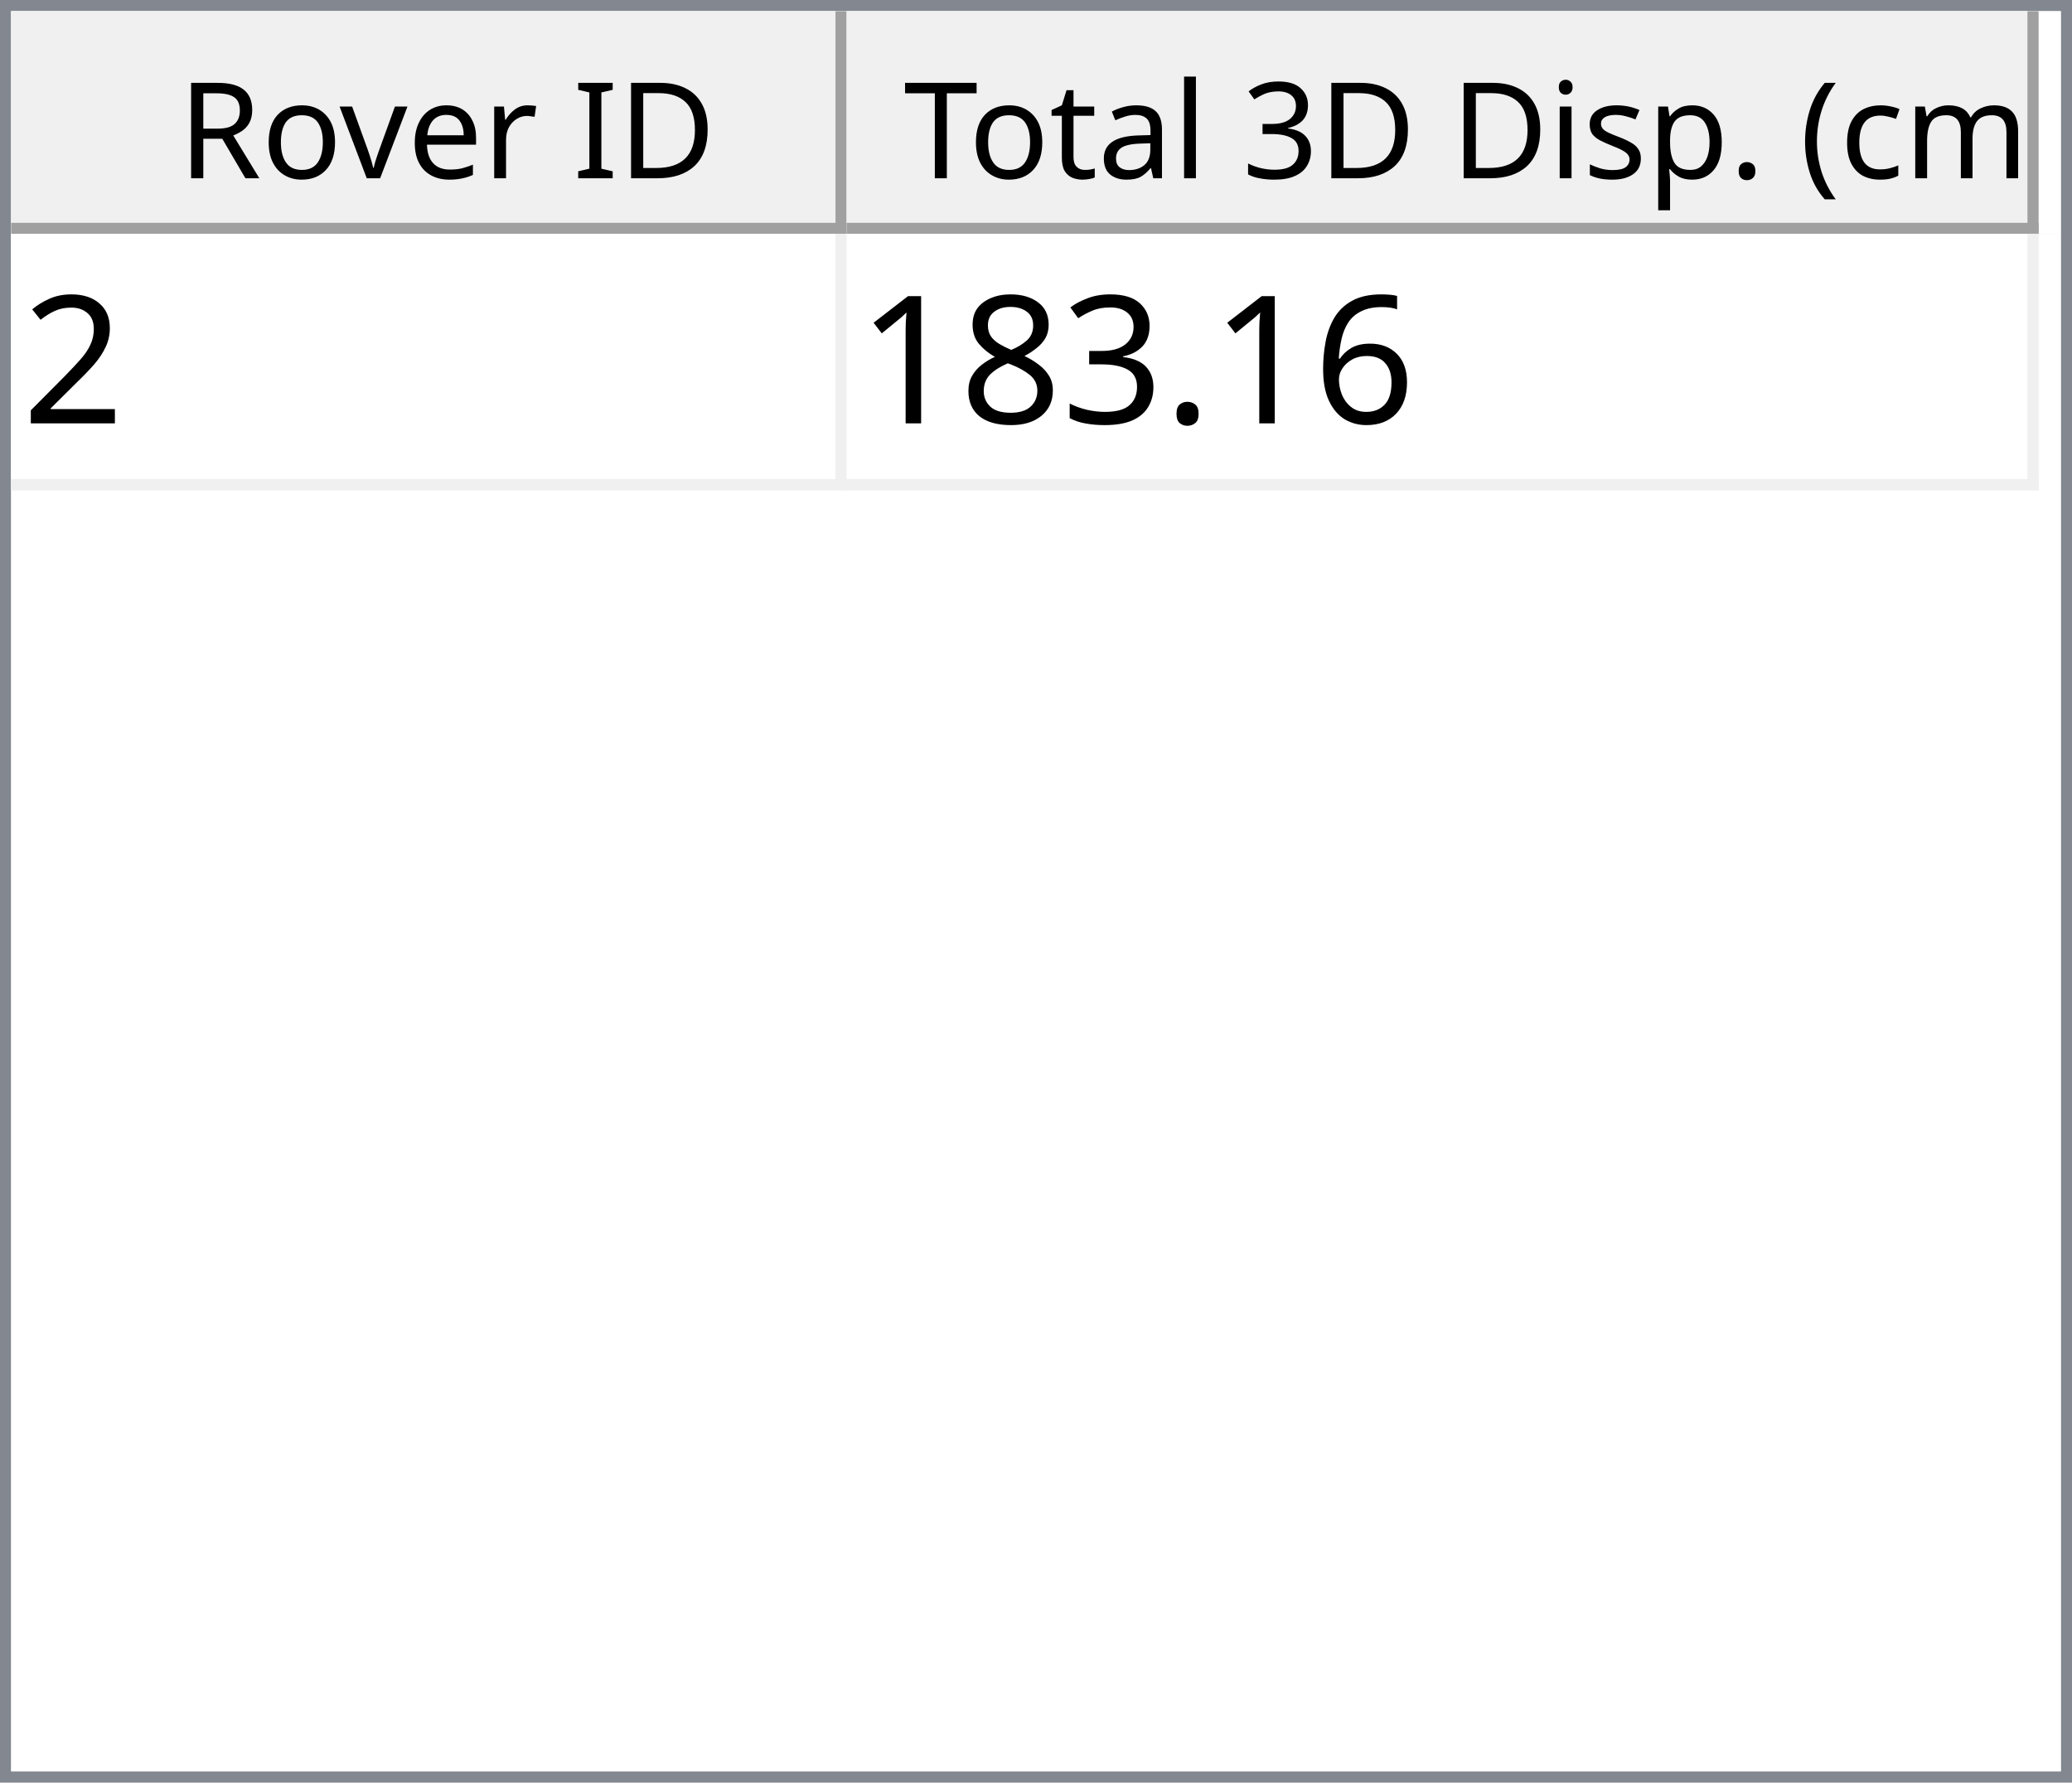
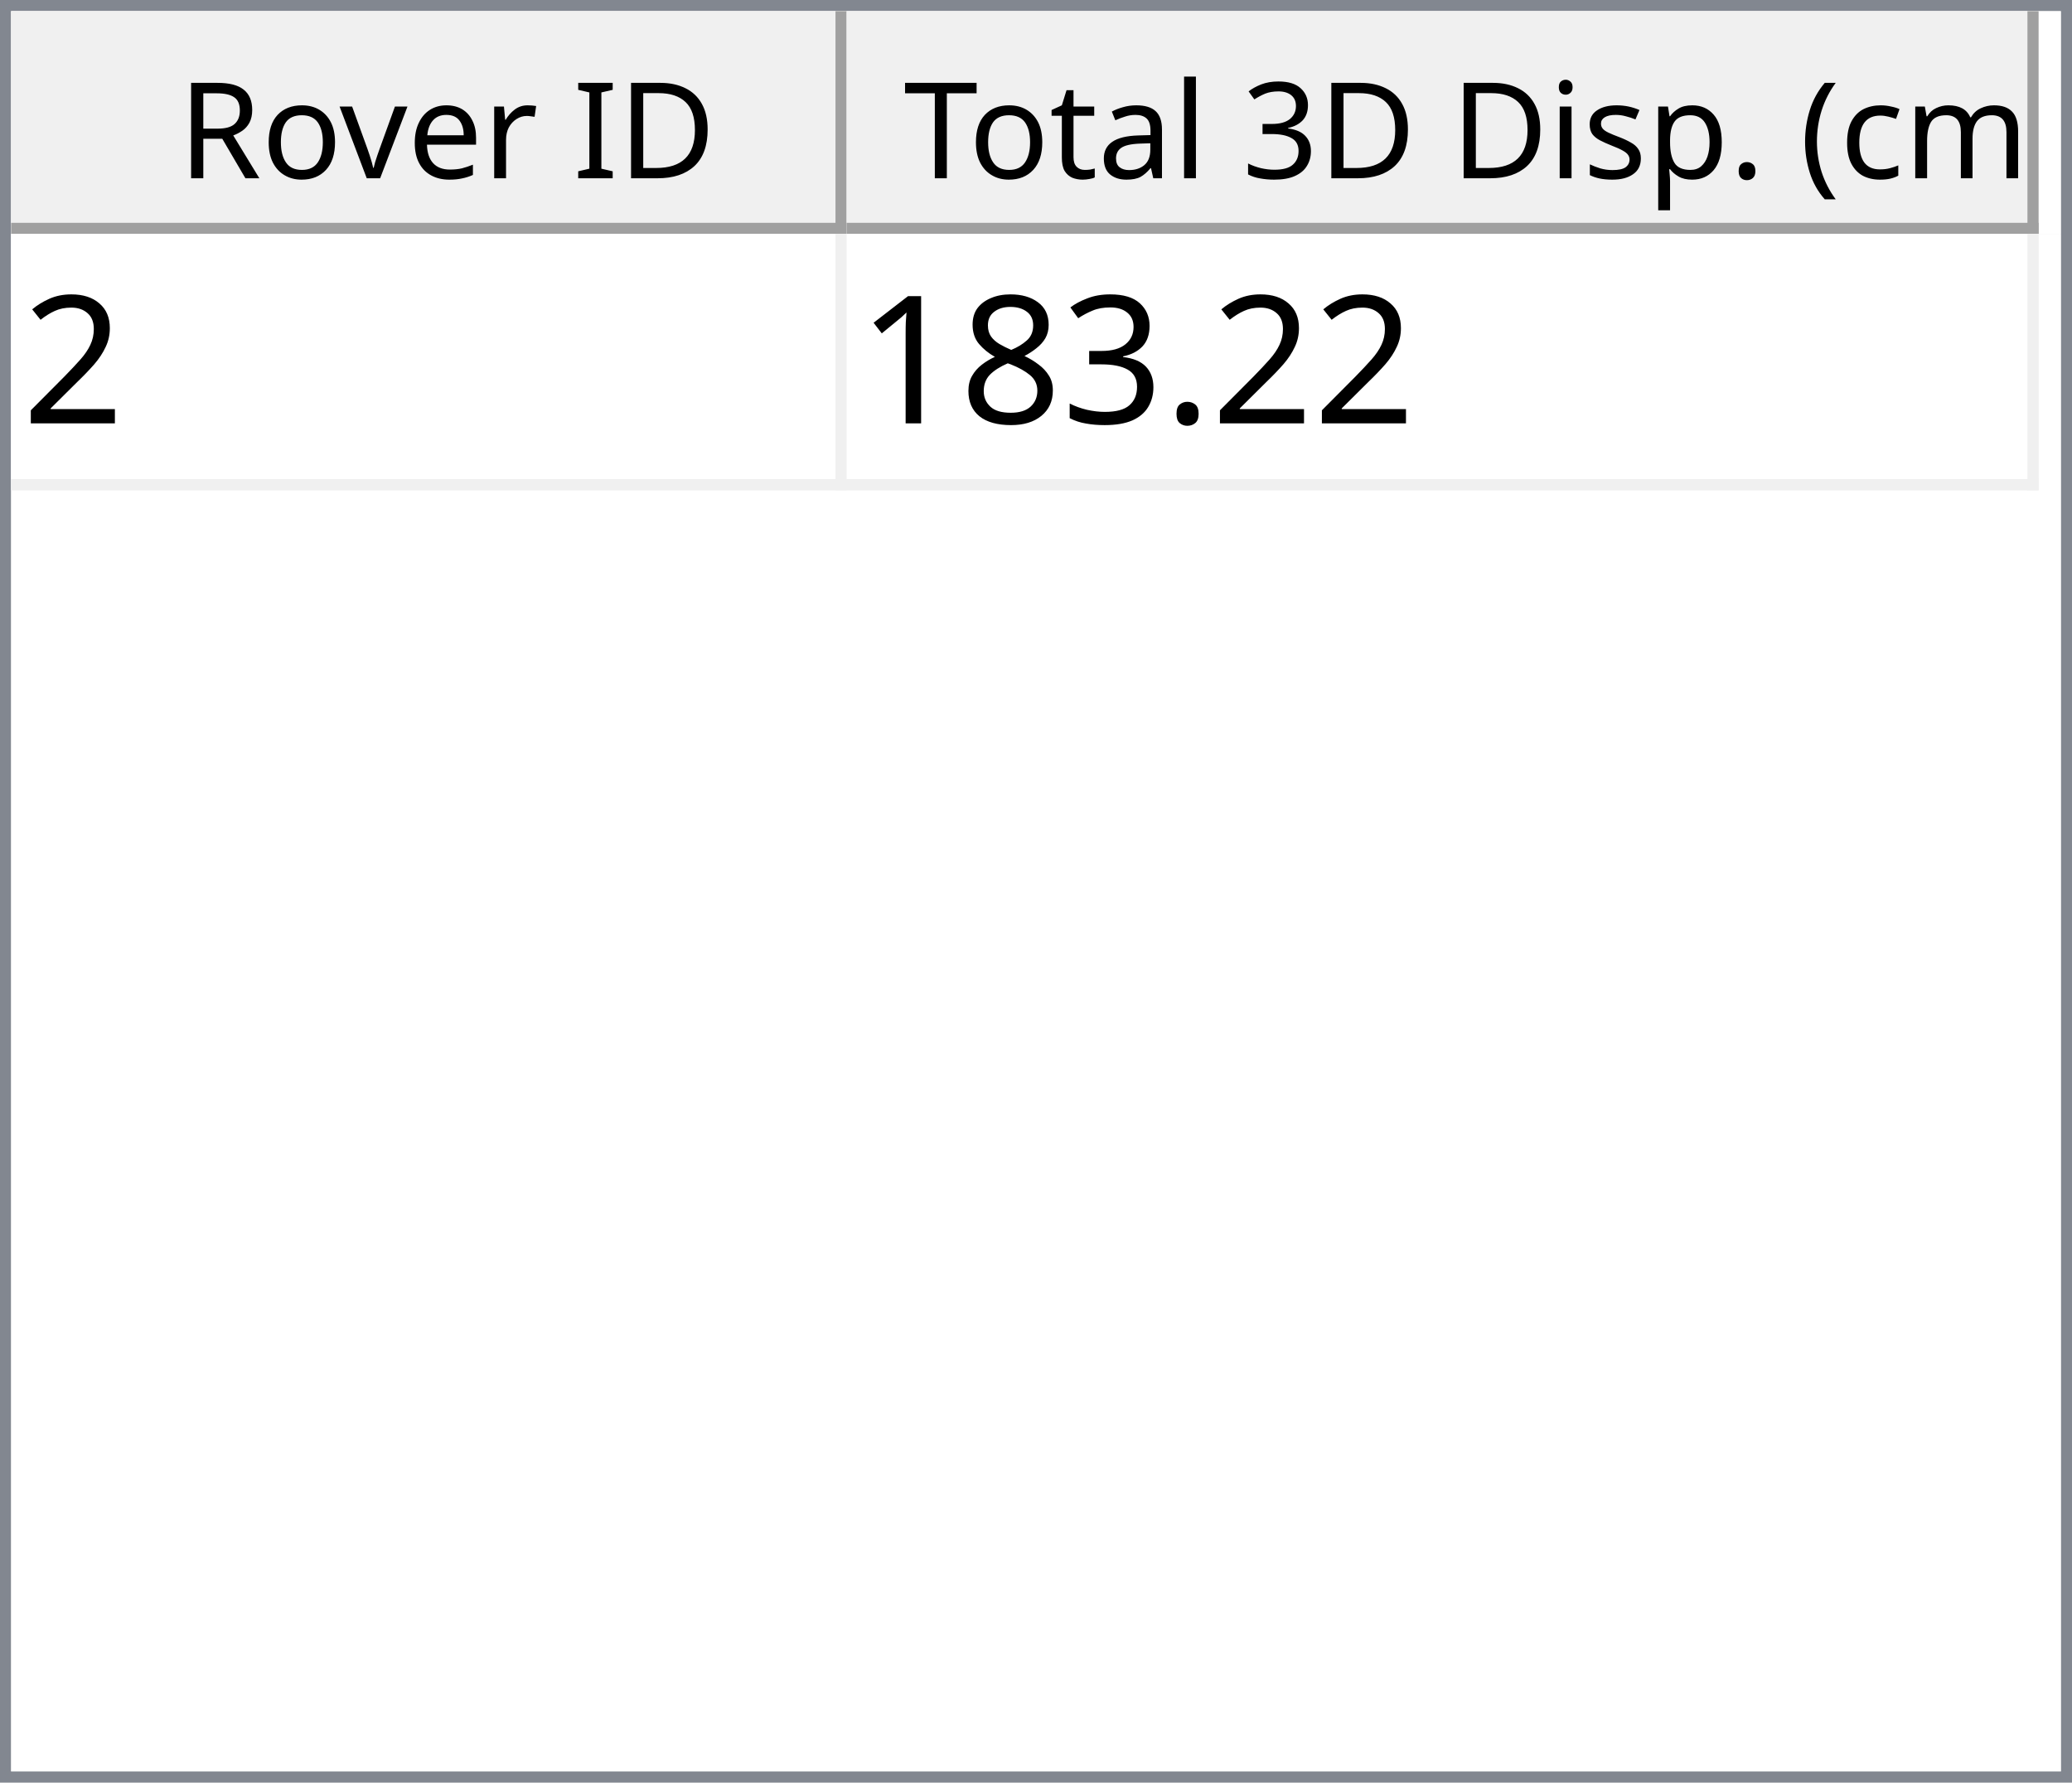
<svg xmlns="http://www.w3.org/2000/svg" style="fill-opacity:1; color-rendering:auto; color-interpolation:auto; text-rendering:auto; stroke:black; stroke-linecap:square; stroke-miterlimit:10; shape-rendering:auto; stroke-opacity:1; fill:black; stroke-dasharray:none; font-weight:normal; stroke-width:1; font-family:'Dialog'; font-style:normal; stroke-linejoin:miter; font-size:12px; stroke-dashoffset:0; image-rendering:auto;" width="186" height="160">
  <defs id="genericDefs" />
  <g>
    <defs id="defs1">
      <clipPath clipPathUnits="userSpaceOnUse" id="clipPath1">
        <path d="M0 0 L186 0 L186 160 L0 160 L0 0 Z" />
      </clipPath>
      <clipPath clipPathUnits="userSpaceOnUse" id="clipPath2">
        <path d="M0 0 L0 160 L186 160 L186 0 Z" />
      </clipPath>
      <clipPath clipPathUnits="userSpaceOnUse" id="clipPath3">
        <path d="M0 0 L0 20 L184 20 L184 0 Z" />
      </clipPath>
      <clipPath clipPathUnits="userSpaceOnUse" id="clipPath4">
        <path d="M0 0 L0 20 L75 20 L75 0 Z" />
      </clipPath>
      <clipPath clipPathUnits="userSpaceOnUse" id="clipPath5">
        <path d="M1 1 L1 19 L74 19 L74 1 Z" />
      </clipPath>
      <clipPath clipPathUnits="userSpaceOnUse" id="clipPath6">
        <path d="M0 0 L0 18 L73 18 L73 0 Z" />
      </clipPath>
      <clipPath clipPathUnits="userSpaceOnUse" id="clipPath7">
        <path d="M-0.5 -0.5 L-0.5 19.5 L74.5 19.5 L74.5 -0.5 Z" />
      </clipPath>
      <clipPath clipPathUnits="userSpaceOnUse" id="clipPath8">
        <path d="M0 0 L0 20 L107 20 L107 0 Z" />
      </clipPath>
      <clipPath clipPathUnits="userSpaceOnUse" id="clipPath9">
        <path d="M1 1 L1 19 L106 19 L106 1 Z" />
      </clipPath>
      <clipPath clipPathUnits="userSpaceOnUse" id="clipPath10">
        <path d="M0 0 L0 18 L105 18 L105 0 Z" />
      </clipPath>
      <clipPath clipPathUnits="userSpaceOnUse" id="clipPath11">
        <path d="M-0.5 -0.5 L-0.5 19.5 L106.5 19.5 L106.5 -0.5 Z" />
      </clipPath>
      <clipPath clipPathUnits="userSpaceOnUse" id="clipPath12">
        <path d="M0 0 L0 138 L184 138 L184 0 Z" />
      </clipPath>
      <clipPath clipPathUnits="userSpaceOnUse" id="clipPath13">
        <path d="M0 0 L0 23 L182 23 L182 0 Z" />
      </clipPath>
      <clipPath clipPathUnits="userSpaceOnUse" id="clipPath14">
        <path d="M-0.5 -0.5 L-0.5 22.5 L181.5 22.5 L181.5 -0.5 Z" />
      </clipPath>
      <clipPath clipPathUnits="userSpaceOnUse" id="clipPath15">
        <path d="M0 0 L0 22 L74 22 L74 0 Z" />
      </clipPath>
      <clipPath clipPathUnits="userSpaceOnUse" id="clipPath16">
        <path d="M0 0 L0 22 L106 22 L106 0 Z" />
      </clipPath>
      <font horiz-adv-x="64.551" id="font1">
        <font-face ascent="107.91" descent="25.098" units-per-em="100" style="font-style:normal; font-family:Segoe UI; font-weight:normal;" />
        <missing-glyph horiz-adv-x="64.551" d="M8.109 0 L8.109 68.266 L56.453 68.266 L56.453 0 L8.109 0 ZM15.328 7.234 L49.219 7.234 L49.219 61.031 L15.328 61.031 L15.328 7.234 Z" />
        <glyph unicode="D" horiz-adv-x="70.117" d="M9.188 0 L9.188 70.016 L28.516 70.016 Q65.531 70.016 65.531 35.891 Q65.531 19.672 55.25 9.836 Q44.969 0 27.734 0 L9.188 0 ZM17.391 62.594 L17.391 7.422 L27.828 7.422 Q41.609 7.422 49.273 14.797 Q56.938 22.172 56.938 35.688 Q56.938 62.594 28.328 62.594 L17.391 62.594 Z" />
        <glyph unicode="I" horiz-adv-x="26.611" d="M17.391 0 L9.188 0 L9.188 70.016 L17.391 70.016 L17.391 0 Z" />
        <glyph unicode=" " horiz-adv-x="27.393" d="" />
        <glyph unicode="r" horiz-adv-x="34.766" d="M34.188 41.891 Q32.078 43.5 28.125 43.5 Q23 43.5 19.555 38.672 Q16.109 33.844 16.109 25.484 L16.109 0 L8.109 0 L8.109 50 L16.109 50 L16.109 39.703 L16.312 39.703 Q18.016 44.969 21.531 47.922 Q25.047 50.875 29.391 50.875 Q32.516 50.875 34.188 50.203 L34.188 41.891 Z" />
        <glyph unicode="e" horiz-adv-x="52.295" d="M48.297 23 L12.984 23 Q13.188 14.656 17.484 10.109 Q21.781 5.562 29.297 5.562 Q37.75 5.562 44.828 11.141 L44.828 3.609 Q38.234 -1.172 27.391 -1.172 Q16.797 -1.172 10.742 5.641 Q4.688 12.453 4.688 24.812 Q4.688 36.469 11.305 43.82 Q17.922 51.172 27.734 51.172 Q37.547 51.172 42.922 44.828 Q48.297 38.484 48.297 27.203 L48.297 23 ZM40.094 29.781 Q40.047 36.719 36.75 40.578 Q33.453 44.438 27.594 44.438 Q21.922 44.438 17.969 40.383 Q14.016 36.328 13.094 29.781 L40.094 29.781 Z" />
        <glyph unicode="v" horiz-adv-x="47.9" d="M47.406 50 L27.484 0 L19.625 0 L0.688 50 L9.469 50 L22.172 13.672 Q23.578 9.672 23.922 6.688 L24.125 6.688 Q24.609 10.453 25.688 13.484 L38.969 50 L47.406 50 Z" />
        <glyph unicode="o" horiz-adv-x="58.594" d="M29 -1.172 Q17.922 -1.172 11.305 5.836 Q4.688 12.844 4.688 24.422 Q4.688 37.016 11.57 44.094 Q18.453 51.172 30.172 51.172 Q41.359 51.172 47.633 44.289 Q53.906 37.406 53.906 25.203 Q53.906 13.234 47.141 6.031 Q40.375 -1.172 29 -1.172 ZM29.594 44.438 Q21.875 44.438 17.383 39.188 Q12.891 33.938 12.891 24.703 Q12.891 15.828 17.43 10.695 Q21.969 5.562 29.594 5.562 Q37.359 5.562 41.531 10.594 Q45.703 15.625 45.703 24.906 Q45.703 34.281 41.531 39.359 Q37.359 44.438 29.594 44.438 Z" />
        <glyph unicode="R" horiz-adv-x="59.814" d="M59.375 0 L49.609 0 L37.891 19.625 Q36.281 22.359 34.766 24.289 Q33.25 26.219 31.664 27.438 Q30.078 28.656 28.25 29.219 Q26.422 29.781 24.125 29.781 L17.391 29.781 L17.391 0 L9.188 0 L9.188 70.016 L30.078 70.016 Q34.672 70.016 38.555 68.867 Q42.438 67.719 45.289 65.375 Q48.141 63.031 49.758 59.547 Q51.375 56.062 51.375 51.375 Q51.375 47.703 50.273 44.656 Q49.172 41.609 47.148 39.211 Q45.125 36.812 42.266 35.133 Q39.406 33.453 35.844 32.516 L35.844 32.328 Q37.594 31.547 38.891 30.547 Q40.188 29.547 41.359 28.18 Q42.531 26.812 43.68 25.078 Q44.828 23.344 46.234 21.047 L59.375 0 ZM17.391 62.594 L17.391 37.203 L28.516 37.203 Q31.594 37.203 34.203 38.133 Q36.812 39.062 38.719 40.797 Q40.625 42.531 41.703 45.047 Q42.781 47.562 42.781 50.688 Q42.781 56.297 39.141 59.445 Q35.5 62.594 28.609 62.594 L17.391 62.594 Z" />
        <glyph unicode=")" horiz-adv-x="30.176" d="M8.297 -15.922 L1.172 -15.922 Q16.406 2.344 16.406 26.812 Q16.406 51.469 1.078 70.016 L8.297 70.016 Q23.531 52.156 23.531 26.703 Q23.531 1.375 8.297 -15.922 Z" />
        <glyph unicode="m" horiz-adv-x="86.133" d="M79.109 0 L71.094 0 L71.094 28.719 Q71.094 37.016 68.531 40.727 Q65.969 44.438 59.906 44.438 Q54.781 44.438 51.195 39.75 Q47.609 35.062 47.609 28.516 L47.609 0 L39.594 0 L39.594 29.688 Q39.594 44.438 28.219 44.438 Q22.953 44.438 19.531 40.016 Q16.109 35.594 16.109 28.516 L16.109 0 L8.109 0 L8.109 50 L16.109 50 L16.109 42.094 L16.312 42.094 Q21.625 51.172 31.844 51.172 Q36.969 51.172 40.773 48.312 Q44.578 45.453 46 40.828 Q51.562 51.172 62.594 51.172 Q79.109 51.172 79.109 30.812 L79.109 0 Z" />
        <glyph unicode="c" horiz-adv-x="46.191" d="M42.188 2.297 Q36.422 -1.172 28.516 -1.172 Q17.828 -1.172 11.258 5.789 Q4.688 12.75 4.688 23.828 Q4.688 36.188 11.766 43.68 Q18.844 51.172 30.672 51.172 Q37.25 51.172 42.281 48.734 L42.281 40.531 Q36.719 44.438 30.375 44.438 Q22.703 44.438 17.797 38.945 Q12.891 33.453 12.891 24.516 Q12.891 15.719 17.508 10.641 Q22.125 5.562 29.891 5.562 Q36.422 5.562 42.188 9.906 L42.188 2.297 Z" />
        <glyph unicode="(" horiz-adv-x="30.176" d="M29.109 -15.922 L21.969 -15.922 Q6.844 1.375 6.844 26.703 Q6.844 52.156 21.969 70.016 L29.203 70.016 Q13.875 51.469 13.875 26.812 Q13.875 2.344 29.109 -15.922 Z" />
        <glyph unicode="." horiz-adv-x="21.68" d="M10.891 -1.078 Q8.641 -1.078 7.055 0.539 Q5.469 2.156 5.469 4.391 Q5.469 6.641 7.055 8.273 Q8.641 9.906 10.891 9.906 Q13.188 9.906 14.797 8.273 Q16.406 6.641 16.406 4.391 Q16.406 2.156 14.797 0.539 Q13.188 -1.078 10.891 -1.078 Z" />
        <glyph unicode="p" horiz-adv-x="58.789" d="M16.312 7.234 L16.109 7.234 L16.109 -23 L8.109 -23 L8.109 50 L16.109 50 L16.109 41.219 L16.312 41.219 Q22.219 51.172 33.594 51.172 Q43.266 51.172 48.688 44.461 Q54.109 37.75 54.109 26.469 Q54.109 13.922 48 6.375 Q41.891 -1.172 31.297 -1.172 Q21.578 -1.172 16.312 7.234 ZM16.109 27.391 L16.109 20.406 Q16.109 14.203 20.141 9.883 Q24.172 5.562 30.375 5.562 Q37.641 5.562 41.773 11.133 Q45.906 16.703 45.906 26.609 Q45.906 34.969 42.047 39.703 Q38.188 44.438 31.594 44.438 Q24.609 44.438 20.359 39.578 Q16.109 34.719 16.109 27.391 Z" />
        <glyph unicode="s" horiz-adv-x="42.432" d="M5.078 1.812 L5.078 10.406 Q11.625 5.562 19.484 5.562 Q30.031 5.562 30.031 12.594 Q30.031 14.594 29.125 15.992 Q28.219 17.391 26.68 18.461 Q25.141 19.531 23.07 20.383 Q21 21.234 18.609 22.172 Q15.281 23.484 12.766 24.828 Q10.25 26.172 8.57 27.859 Q6.891 29.547 6.031 31.695 Q5.172 33.844 5.172 36.719 Q5.172 40.234 6.789 42.945 Q8.406 45.656 11.086 47.484 Q13.766 49.312 17.211 50.242 Q20.656 51.172 24.312 51.172 Q30.812 51.172 35.938 48.922 L35.938 40.828 Q30.422 44.438 23.25 44.438 Q21 44.438 19.195 43.922 Q17.391 43.406 16.094 42.477 Q14.797 41.547 14.086 40.258 Q13.375 38.969 13.375 37.406 Q13.375 35.453 14.086 34.133 Q14.797 32.812 16.164 31.789 Q17.531 30.766 19.484 29.938 Q21.438 29.109 23.922 28.125 Q27.25 26.859 29.883 25.516 Q32.516 24.172 34.375 22.484 Q36.234 20.797 37.234 18.602 Q38.234 16.406 38.234 13.375 Q38.234 9.672 36.602 6.938 Q34.969 4.203 32.234 2.398 Q29.5 0.594 25.93 -0.289 Q22.359 -1.172 18.453 -1.172 Q10.75 -1.172 5.078 1.812 Z" />
        <glyph unicode="i" horiz-adv-x="24.219" d="M12.203 62.703 Q10.062 62.703 8.547 64.164 Q7.031 65.625 7.031 67.875 Q7.031 70.125 8.547 71.609 Q10.062 73.094 12.203 73.094 Q14.406 73.094 15.945 71.609 Q17.484 70.125 17.484 67.875 Q17.484 65.719 15.945 64.211 Q14.406 62.703 12.203 62.703 ZM16.109 0 L8.109 0 L8.109 50 L16.109 50 L16.109 0 Z" />
        <glyph unicode="3" horiz-adv-x="53.906" d="M46.531 19.828 Q46.531 15.094 44.75 11.211 Q42.969 7.328 39.719 4.57 Q36.469 1.812 31.93 0.297 Q27.391 -1.219 21.922 -1.219 Q11.922 -1.219 6 2.594 L6 11.188 Q13.094 5.609 22.219 5.609 Q25.875 5.609 28.828 6.539 Q31.781 7.469 33.906 9.227 Q36.031 10.984 37.18 13.477 Q38.328 15.969 38.328 19.094 Q38.328 32.812 18.797 32.812 L12.984 32.812 L12.984 39.594 L18.5 39.594 Q35.797 39.594 35.797 52.484 Q35.797 64.406 22.609 64.406 Q15.188 64.406 8.688 59.422 L8.688 67.188 Q15.375 71.188 24.609 71.188 Q29 71.188 32.57 69.969 Q36.141 68.75 38.68 66.555 Q41.219 64.359 42.609 61.281 Q44 58.203 44 54.5 Q44 40.672 30.031 36.719 L30.031 36.531 Q33.594 36.141 36.625 34.797 Q39.656 33.453 41.852 31.305 Q44.047 29.156 45.289 26.25 Q46.531 23.344 46.531 19.828 Z" />
        <glyph unicode="l" horiz-adv-x="24.219" d="M16.109 0 L8.109 0 L8.109 74.031 L16.109 74.031 L16.109 0 Z" />
        <glyph unicode="a" horiz-adv-x="50.879" d="M43.891 0 L35.891 0 L35.891 7.812 L35.688 7.812 Q30.469 -1.172 20.312 -1.172 Q12.844 -1.172 8.617 2.781 Q4.391 6.734 4.391 13.281 Q4.391 27.297 20.906 29.594 L35.891 31.688 Q35.891 44.438 25.594 44.438 Q16.547 44.438 9.281 38.281 L9.281 46.484 Q16.656 51.172 26.266 51.172 Q43.891 51.172 43.891 32.516 L43.891 0 ZM35.891 25.297 L23.828 23.641 Q18.266 22.859 15.43 20.875 Q12.594 18.891 12.594 13.875 Q12.594 10.203 15.211 7.883 Q17.828 5.562 22.172 5.562 Q28.125 5.562 32.008 9.742 Q35.891 13.922 35.891 20.312 L35.891 25.297 Z" />
        <glyph unicode="t" horiz-adv-x="33.887" d="M31.297 0.484 Q28.469 -1.078 23.828 -1.078 Q10.688 -1.078 10.688 13.578 L10.688 43.172 L2.094 43.172 L2.094 50 L10.688 50 L10.688 62.203 L18.703 64.797 L18.703 50 L31.297 50 L31.297 43.172 L18.703 43.172 L18.703 14.984 Q18.703 9.969 20.414 7.82 Q22.125 5.672 26.078 5.672 Q29.109 5.672 31.297 7.328 L31.297 0.484 Z" />
        <glyph unicode="T" horiz-adv-x="52.393" d="M50.594 62.594 L30.375 62.594 L30.375 0 L22.172 0 L22.172 62.594 L2 62.594 L2 70.016 L50.594 70.016 L50.594 62.594 Z" />
      </font>
      <font horiz-adv-x="75.0" id="font2">
        <font-face ascent="100.537" descent="21.973" units-per-em="100" style="font-style:normal; font-family:sans-serif; font-weight:normal;" />
        <missing-glyph horiz-adv-x="75.0" d="M12.5 0 L12.5 62.5 L62.5 62.5 L62.5 0 L12.5 0 ZM14.062 1.562 L60.938 1.562 L60.938 60.938 L14.062 60.938 L14.062 1.562 Z" />
        <glyph unicode="2" horiz-adv-x="55.615" d="M50.344 8.453 L50.344 0 L3.031 0 Q2.938 3.172 4.047 6.109 Q5.859 10.938 9.836 15.625 Q13.812 20.312 21.344 26.469 Q33.016 36.031 37.117 41.625 Q41.219 47.219 41.219 52.203 Q41.219 57.422 37.477 61.008 Q33.734 64.594 27.734 64.594 Q21.391 64.594 17.578 60.789 Q13.766 56.984 13.719 50.25 L4.688 51.172 Q5.609 61.281 11.664 66.578 Q17.719 71.875 27.938 71.875 Q38.234 71.875 44.242 66.164 Q50.25 60.453 50.25 52 Q50.25 47.703 48.492 43.555 Q46.734 39.406 42.656 34.812 Q38.578 30.219 29.109 22.219 Q21.188 15.578 18.945 13.211 Q16.703 10.844 15.234 8.453 L50.344 8.453 Z" />
-         <glyph unicode="6" horiz-adv-x="55.615" d="M49.75 54.047 L41.016 53.375 Q39.844 58.547 37.703 60.891 Q34.125 64.656 28.906 64.656 Q24.703 64.656 21.531 62.312 Q17.391 59.281 14.992 53.469 Q12.594 47.656 12.5 36.922 Q15.672 41.75 20.266 44.094 Q24.859 46.438 29.891 46.438 Q38.672 46.438 44.852 39.969 Q51.031 33.5 51.031 23.25 Q51.031 16.5 48.125 10.719 Q45.219 4.938 40.141 1.859 Q35.062 -1.219 28.609 -1.219 Q17.625 -1.219 10.695 6.859 Q3.766 14.938 3.766 33.5 Q3.766 54.25 11.422 63.672 Q18.109 71.875 29.438 71.875 Q37.891 71.875 43.289 67.141 Q48.688 62.406 49.75 54.047 ZM13.875 23.188 Q13.875 18.656 15.797 14.508 Q17.719 10.359 21.188 8.18 Q24.656 6 28.469 6 Q34.031 6 38.039 10.492 Q42.047 14.984 42.047 22.703 Q42.047 30.125 38.086 34.398 Q34.125 38.672 28.125 38.672 Q22.172 38.672 18.023 34.398 Q13.875 30.125 13.875 23.188 Z" />
        <glyph unicode="." horiz-adv-x="27.783" d="M9.078 0 L9.078 10.016 L19.094 10.016 L19.094 0 L9.078 0 Z" />
        <glyph unicode="3" horiz-adv-x="55.615" d="M4.203 18.891 L12.984 20.062 Q14.5 12.594 18.141 9.297 Q21.781 6 27 6 Q33.203 6 37.477 10.297 Q41.75 14.594 41.75 20.953 Q41.75 27 37.797 30.93 Q33.844 34.859 27.734 34.859 Q25.25 34.859 21.531 33.891 L22.516 41.609 Q23.391 41.5 23.922 41.5 Q29.547 41.5 34.039 44.43 Q38.531 47.359 38.531 53.469 Q38.531 58.297 35.258 61.477 Q31.984 64.656 26.812 64.656 Q21.688 64.656 18.266 61.43 Q14.844 58.203 13.875 51.766 L5.078 53.328 Q6.688 62.156 12.398 67.016 Q18.109 71.875 26.609 71.875 Q32.469 71.875 37.398 69.359 Q42.328 66.844 44.945 62.5 Q47.562 58.156 47.562 53.266 Q47.562 48.641 45.07 44.828 Q42.578 41.016 37.703 38.766 Q44.047 37.312 47.562 32.695 Q51.078 28.078 51.078 21.141 Q51.078 11.766 44.242 5.25 Q37.406 -1.266 26.953 -1.266 Q17.531 -1.266 11.305 4.352 Q5.078 9.969 4.203 18.891 Z" />
        <glyph unicode="8" horiz-adv-x="55.615" d="M17.672 38.812 Q12.203 40.828 9.57 44.539 Q6.938 48.25 6.938 53.422 Q6.938 61.234 12.555 66.555 Q18.172 71.875 27.484 71.875 Q36.859 71.875 42.578 66.43 Q48.297 60.984 48.297 53.172 Q48.297 48.188 45.68 44.508 Q43.062 40.828 37.75 38.812 Q44.344 36.672 47.781 31.883 Q51.219 27.094 51.219 20.453 Q51.219 11.281 44.727 5.031 Q38.234 -1.219 27.641 -1.219 Q17.047 -1.219 10.547 5.055 Q4.047 11.328 4.047 20.703 Q4.047 27.688 7.594 32.398 Q11.141 37.109 17.672 38.812 ZM15.922 53.719 Q15.922 48.641 19.195 45.414 Q22.469 42.188 27.688 42.188 Q32.766 42.188 36.016 45.383 Q39.266 48.578 39.266 53.219 Q39.266 58.062 35.914 61.359 Q32.562 64.656 27.594 64.656 Q22.562 64.656 19.242 61.43 Q15.922 58.203 15.922 53.719 ZM13.094 20.656 Q13.094 16.891 14.875 13.375 Q16.656 9.859 20.172 7.93 Q23.688 6 27.734 6 Q34.031 6 38.133 10.055 Q42.234 14.109 42.234 20.359 Q42.234 26.703 38.016 30.859 Q33.797 35.016 27.438 35.016 Q21.234 35.016 17.164 30.914 Q13.094 26.812 13.094 20.656 Z" />
        <glyph unicode="1" horiz-adv-x="55.615" d="M37.25 0 L28.469 0 L28.469 56 Q25.297 52.984 20.141 49.953 Q14.984 46.922 10.891 45.406 L10.891 53.906 Q18.266 57.375 23.781 62.305 Q29.297 67.234 31.594 71.875 L37.25 71.875 L37.25 0 Z" />
      </font>
    </defs>
    <g style="fill:white; stroke:white;">
      <rect x="0" y="0" width="186" style="clip-path:url(#clipPath1); stroke:none;" height="160" />
    </g>
    <g style="fill:white; text-rendering:optimizeSpeed; color-rendering:optimizeSpeed; image-rendering:optimizeSpeed; shape-rendering:crispEdges; stroke:white; color-interpolation:sRGB;">
      <rect x="0" width="186" height="160" y="0" style="stroke:none;" />
      <path style="stroke:none;" d="M0 160 L186 160 L186 0 L0 0 Z" />
    </g>
    <g style="fill:rgb(240,240,240); font-family:'Segoe UI'; stroke:rgb(240,240,240);">
      <rect x="0" y="0" width="186" style="clip-path:url(#clipPath2); stroke:none;" height="160" />
    </g>
    <g style="fill:rgb(130,135,144); font-family:'Segoe UI'; stroke:rgb(130,135,144);">
      <path d="M0 0 L186 0 L186 160 L0 160 L0 0 ZM1 1 L185 1 L185 159 L1 159 L1 1 Z" style="fill-rule:evenodd; clip-path:url(#clipPath2); stroke:none;" />
    </g>
    <g style="fill:white; font-family:'Segoe UI'; stroke:white;" transform="translate(1,1)">
      <rect x="0" y="0" width="184" style="clip-path:url(#clipPath3); stroke:none;" height="20" />
    </g>
    <g style="fill:rgb(240,240,240); font-family:'Segoe UI'; stroke:rgb(240,240,240);" transform="translate(1,1)">
      <rect x="0" y="0" width="75" style="clip-path:url(#clipPath4); stroke:none;" height="20" />
    </g>
    <g style="font-family:'Segoe UI';" transform="translate(2,2)">
      <text x="14" xml:space="preserve" y="14" style="clip-path:url(#clipPath6); stroke:none;">Rover ID</text>
    </g>
    <g style="fill:rgb(160,160,160); font-family:'Segoe UI'; stroke:rgb(160,160,160); stroke-linejoin:bevel;" transform="translate(1.5,1.5)">
      <line x1="74" x2="74" y1="0" style="fill:none; clip-path:url(#clipPath7);" y2="19" />
    </g>
    <g style="fill:rgb(160,160,160); font-family:'Segoe UI'; stroke:rgb(160,160,160); stroke-linejoin:bevel;" transform="matrix(1,0,0,1,1,1) translate(0.5,0.5)">
      <line x1="0" x2="74" y1="19" style="fill:none; clip-path:url(#clipPath7);" y2="19" />
    </g>
    <g style="fill:rgb(240,240,240); font-family:'Segoe UI'; stroke:rgb(240,240,240);" transform="translate(76,1)">
      <rect x="0" y="0" width="107" style="clip-path:url(#clipPath8); stroke:none;" height="20" />
    </g>
    <g style="font-family:'Segoe UI';" transform="translate(77,2)">
      <text x="1" xml:space="preserve" y="14" style="clip-path:url(#clipPath10); stroke:none;"> Total 3D Disp. (cm)</text>
    </g>
    <g style="fill:rgb(160,160,160); font-family:'Segoe UI'; stroke:rgb(160,160,160); stroke-linejoin:bevel;" transform="translate(76.5,1.5)">
      <line x1="106" x2="106" y1="0" style="fill:none; clip-path:url(#clipPath11);" y2="19" />
    </g>
    <g style="fill:rgb(160,160,160); font-family:'Segoe UI'; stroke:rgb(160,160,160); stroke-linejoin:bevel;" transform="matrix(1,0,0,1,76,1) translate(0.5,0.5)">
      <line x1="0" x2="106" y1="19" style="fill:none; clip-path:url(#clipPath11);" y2="19" />
    </g>
    <g style="fill:white; font-family:'Segoe UI'; stroke:white;" transform="translate(1,21)">
      <rect x="0" y="0" width="184" style="clip-path:url(#clipPath12); stroke:none;" height="138" />
    </g>
    <g style="fill:rgb(240,240,240); font-size:16px; font-family:sans-serif; stroke:rgb(240,240,240);" transform="translate(1,21)">
      <rect x="0" y="0" width="182" style="clip-path:url(#clipPath13); stroke:none;" height="23" />
      <line transform="translate(0.5,0.5)" x1="0" x2="181" y1="22" style="clip-path:url(#clipPath14); fill:none; stroke-linejoin:bevel;" y2="22" />
    </g>
    <g transform="matrix(1,0,0,1,1,21) translate(0.5,0.5)" style="fill:rgb(240,240,240); font-size:16px; font-family:sans-serif; stroke:rgb(240,240,240); stroke-linejoin:bevel;">
      <line x1="74" x2="74" y1="0" style="fill:none; clip-path:url(#clipPath14);" y2="22" />
    </g>
    <g transform="matrix(1,0,0,1,1,21) translate(0.5,0.5)" style="fill:rgb(240,240,240); font-size:16px; font-family:sans-serif; stroke:rgb(240,240,240); stroke-linejoin:bevel;">
      <line x1="181" x2="181" y1="0" style="fill:none; clip-path:url(#clipPath14);" y2="22" />
    </g>
    <g style="fill:white; font-size:16px; font-family:sans-serif; stroke:white;" transform="matrix(1,0,0,1,1,21)">
      <rect x="0" y="0" width="74" style="clip-path:url(#clipPath15); stroke:none;" height="22" />
      <text x="1" y="17" style="fill:black; clip-path:url(#clipPath15); stroke:none;" xml:space="preserve">2</text>
    </g>
    <g style="fill:white; font-size:16px; font-family:sans-serif; stroke:white;" transform="matrix(1,0,0,1,1,21) translate(75,0)">
      <rect x="0" y="0" width="106" style="clip-path:url(#clipPath16); stroke:none;" height="22" />
-       <text x="1" y="17" style="fill:black; clip-path:url(#clipPath16); stroke:none;" xml:space="preserve">183.16</text>
+       <text x="1" y="17" style="fill:black; clip-path:url(#clipPath16); stroke:none;" xml:space="preserve">183.22</text>
    </g>
  </g>
</svg>
